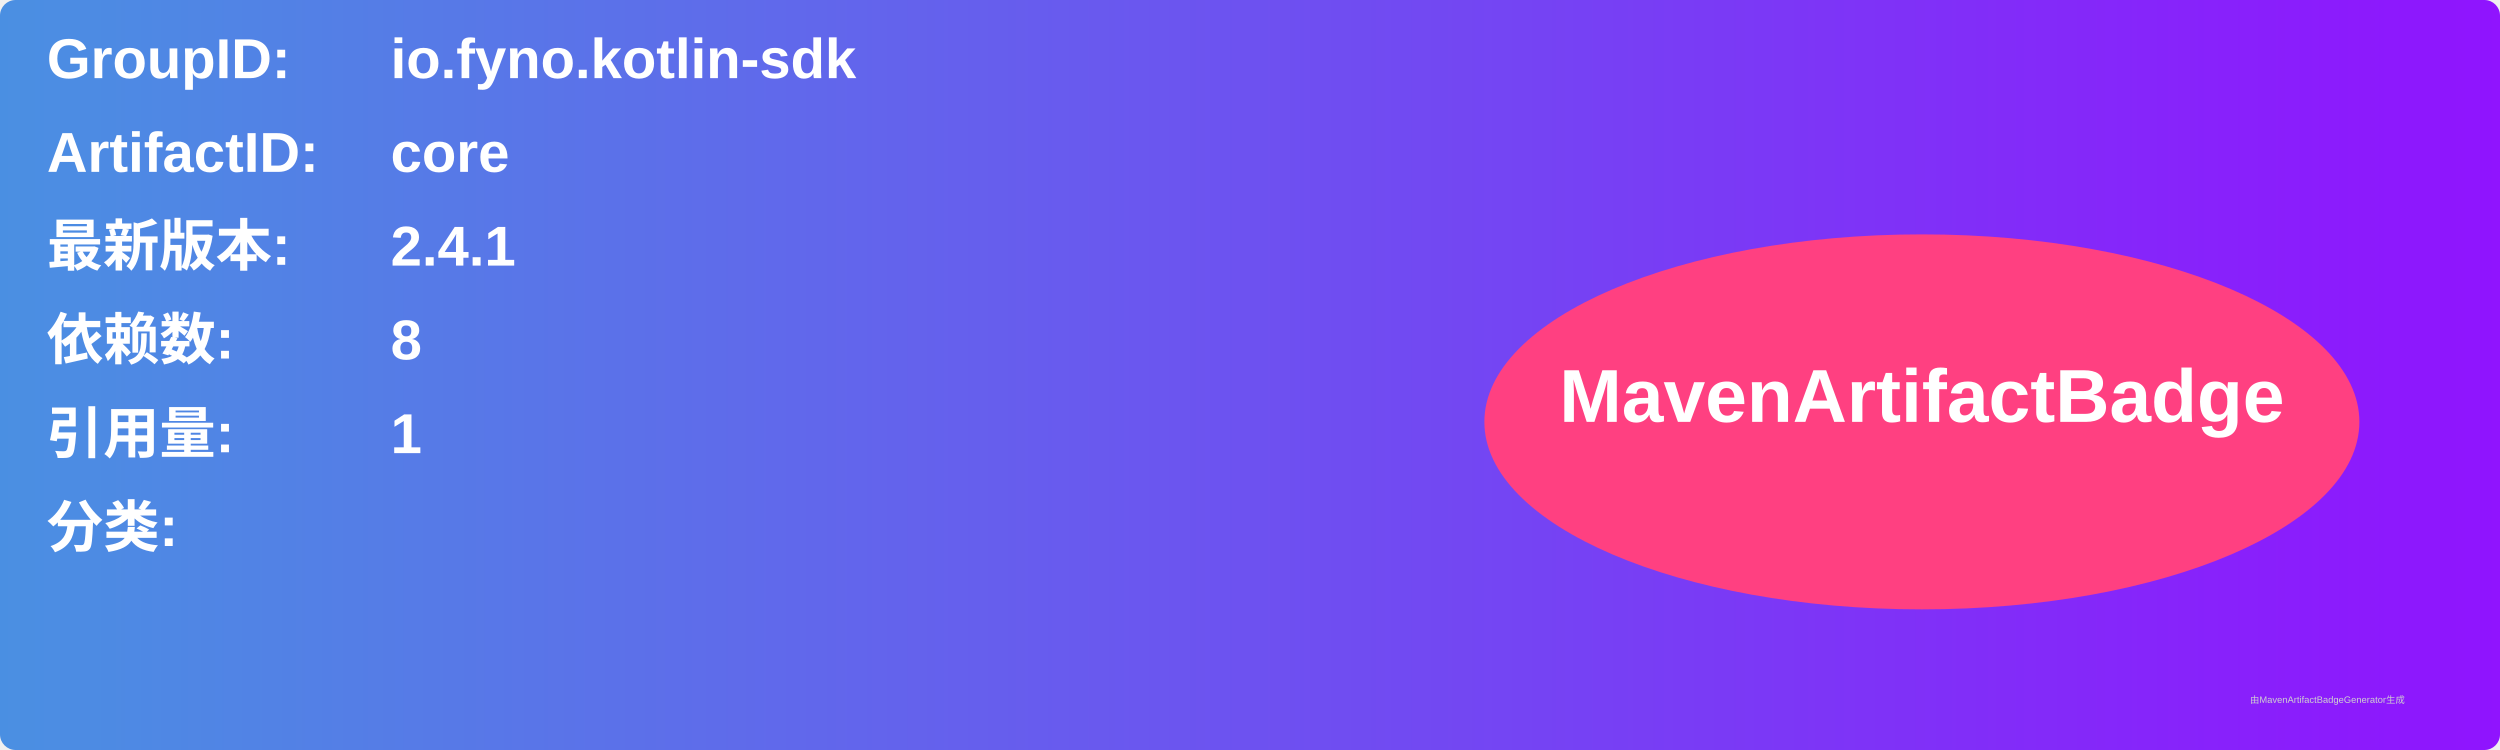
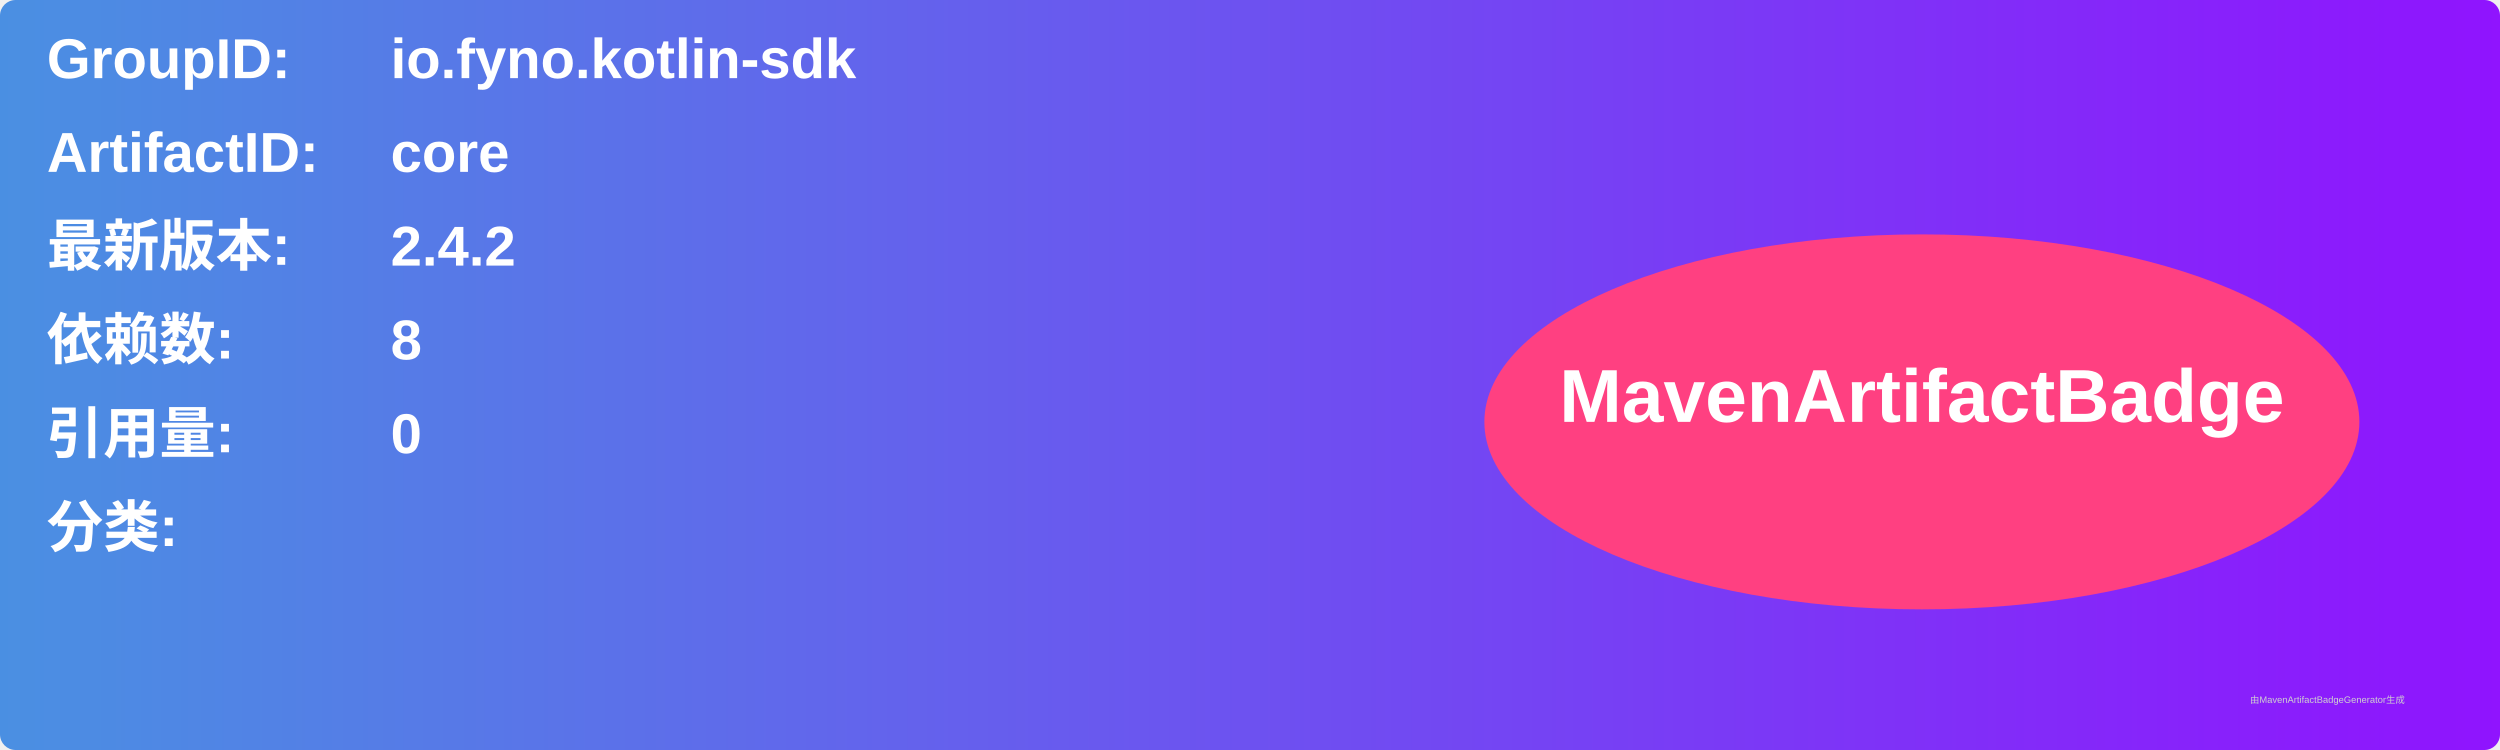
<svg xmlns="http://www.w3.org/2000/svg" width="800" height="240" viewBox="0 0 800 240">
  <linearGradient id="grad" x1="0%" y1="0%" x2="100%" y2="0%">
    <stop offset="0%" stop-color="#4a90e2" />
    <stop offset="100%" stop-color="#9013fe" />
  </linearGradient>
  <rect width="100%" height="100%" rx="5" ry="5" fill="url(#grad)" />
  <g transform="translate(15, 15)">
    <text x="0" y="10" font-family="Arial" font-size="18" fill="white" font-weight="bold" width="260">GroupID:</text>
    <text x="110" y="10" font-family="Arial" font-size="18" fill="white" font-weight="bold" width="460">io.fyno.kotlin-sdk</text>
    <text x="0" y="40" font-family="Arial" font-size="18" fill="white" font-weight="bold" width="260">ArtifactID:</text>
    <text x="110" y="40" font-family="Arial" font-size="18" fill="white" font-weight="bold" width="460">core</text>
    <text x="0" y="70" font-family="Arial" font-size="18" fill="white" font-weight="bold">最新版本:</text>
    <text x="110" y="70" font-family="Arial" font-size="18" fill="white" font-weight="bold">
-       <tspan font-weight="bold">2.4.1</tspan>
+       <tspan font-weight="bold">2.4.2</tspan>
    </text>
    <text x="0" y="100" font-family="Arial" font-size="18" fill="white" font-weight="bold">依赖数: </text>
    <text x="110" y="100" font-family="Arial" font-size="18" fill="white">
      <tspan font-weight="bold">8</tspan>
    </text>
    <text x="0" y="130" font-family="Arial" font-size="18" fill="white" font-weight="bold">引用量: </text>
    <text x="110" y="130" font-family="Arial" font-size="18" fill="white">
-       <tspan font-weight="bold">1</tspan>
+       <tspan font-weight="bold">0</tspan>
    </text>
    <text x="0" y="160" font-family="Arial" font-size="18" fill="white" font-weight="bold">分类:</text>
    <text x="10" y="190" font-family="Arial" font-size="10" fill="white">
      <tspan font-weight="bold" />
    </text>
    <ellipse cx="600" cy="120" rx="140" ry="60" fill="#ff4081" />
    <text x="600" y="120" text-anchor="middle" font-family="Arial" font-size="24" fill="white" font-weight="bold">MavenArtifactBadge</text>
  </g>
  <text x="720" y="225" font-family="Arial" font-size="3" fill="#d0d0d0">由MavenArtifactBadgeGenerator生成</text>
</svg>
